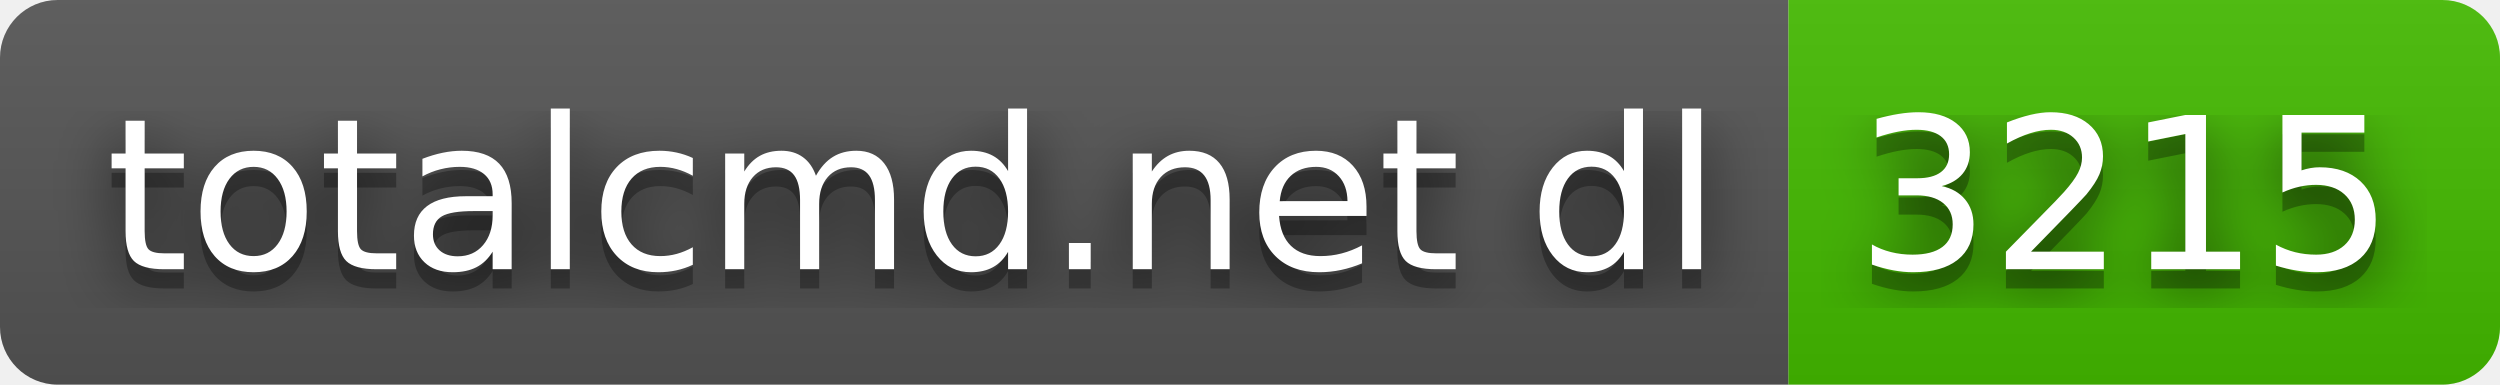
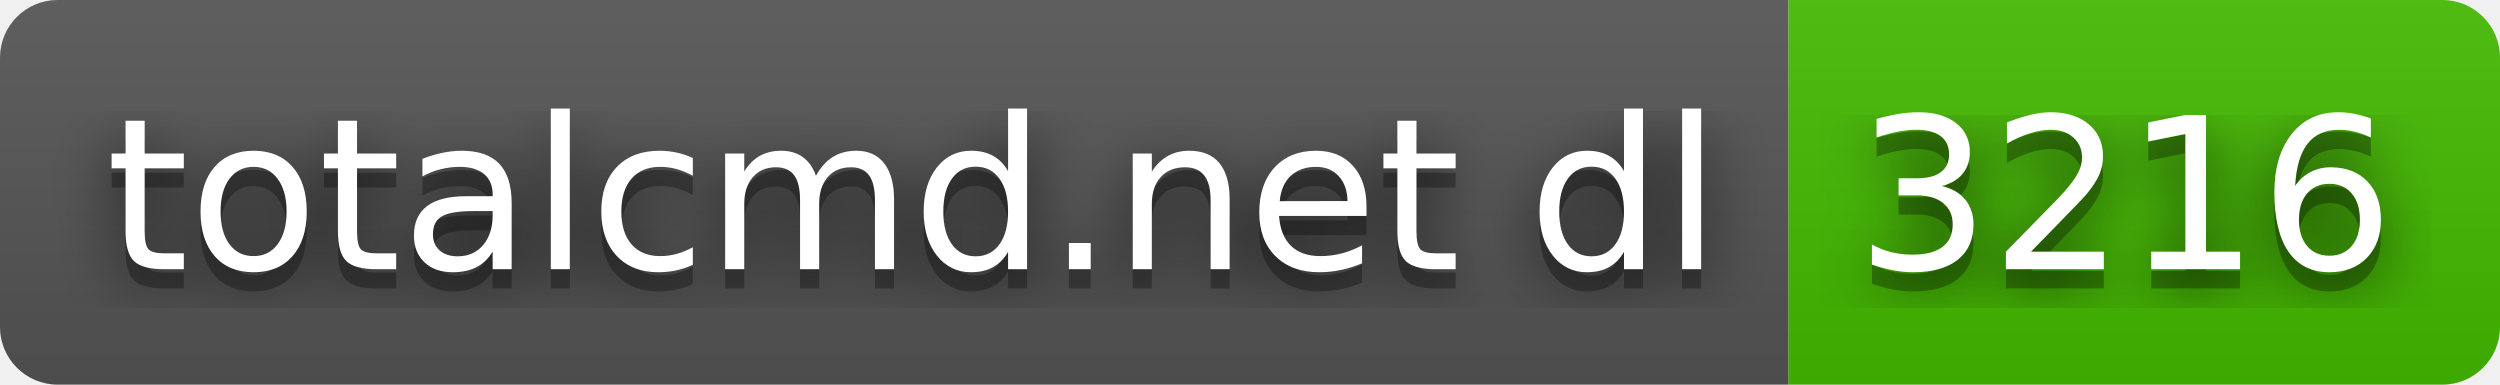
- <svg xmlns="http://www.w3.org/2000/svg" width="130" height="20" role="img" aria-label="totalcmd.net dl: 3215">
+ <svg xmlns="http://www.w3.org/2000/svg" width="130" height="20" role="img" aria-label="totalcmd.net dl: 3216">
  <filter id="blur">
    <feGaussianBlur stdDeviation="16" />
  </filter>
  <linearGradient id="s" x2="0" y2="100%">
    <stop offset="0" stop-color="#bbb" stop-opacity=".1" />
    <stop offset="1" stop-opacity=".1" />
  </linearGradient>
  <clipPath id="r">
    <rect width="130" height="20" rx="3" />
  </clipPath>
  <g clip-path="url(#r)">
    <rect width="93" height="20" fill="#555" />
    <rect x="93" width="37" height="20" fill="#4b0" />
    <rect width="130" height="20" fill="url(#s)" />
  </g>
  <g fill="#fff" text-anchor="middle" font-family="Verdana,Geneva,DejaVu Sans,sans-serif" text-rendering="geometricPrecision" font-size="110">
    <g transform="scale(.1)">
      <g aria-hidden="true" fill="#010101">
        <text x="475" y="150" fill-opacity=".8" filter="url(#blur)" textLength="830">totalcmd.net dl</text>
        <text x="475" y="150" fill-opacity=".3" textLength="830">totalcmd.net dl</text>
      </g>
      <text x="475" y="140" textLength="830">totalcmd.net dl</text>
    </g>
    <g transform="scale(.1)">
      <g aria-hidden="true" fill="#010101">
-         <text x="1105" y="150" fill-opacity=".8" filter="url(#blur)" textLength="270">3215</text>
-         <text x="1105" y="150" fill-opacity=".3" textLength="270">3215</text>
+         <text x="1105" y="150" fill-opacity=".8" filter="url(#blur)" textLength="270">3216</text>
+         <text x="1105" y="150" fill-opacity=".3" textLength="270">3216</text>
      </g>
-       <text x="1105" y="140" textLength="270">3215</text>
+       <text x="1105" y="140" textLength="270">3216</text>
    </g>
  </g>
</svg>
